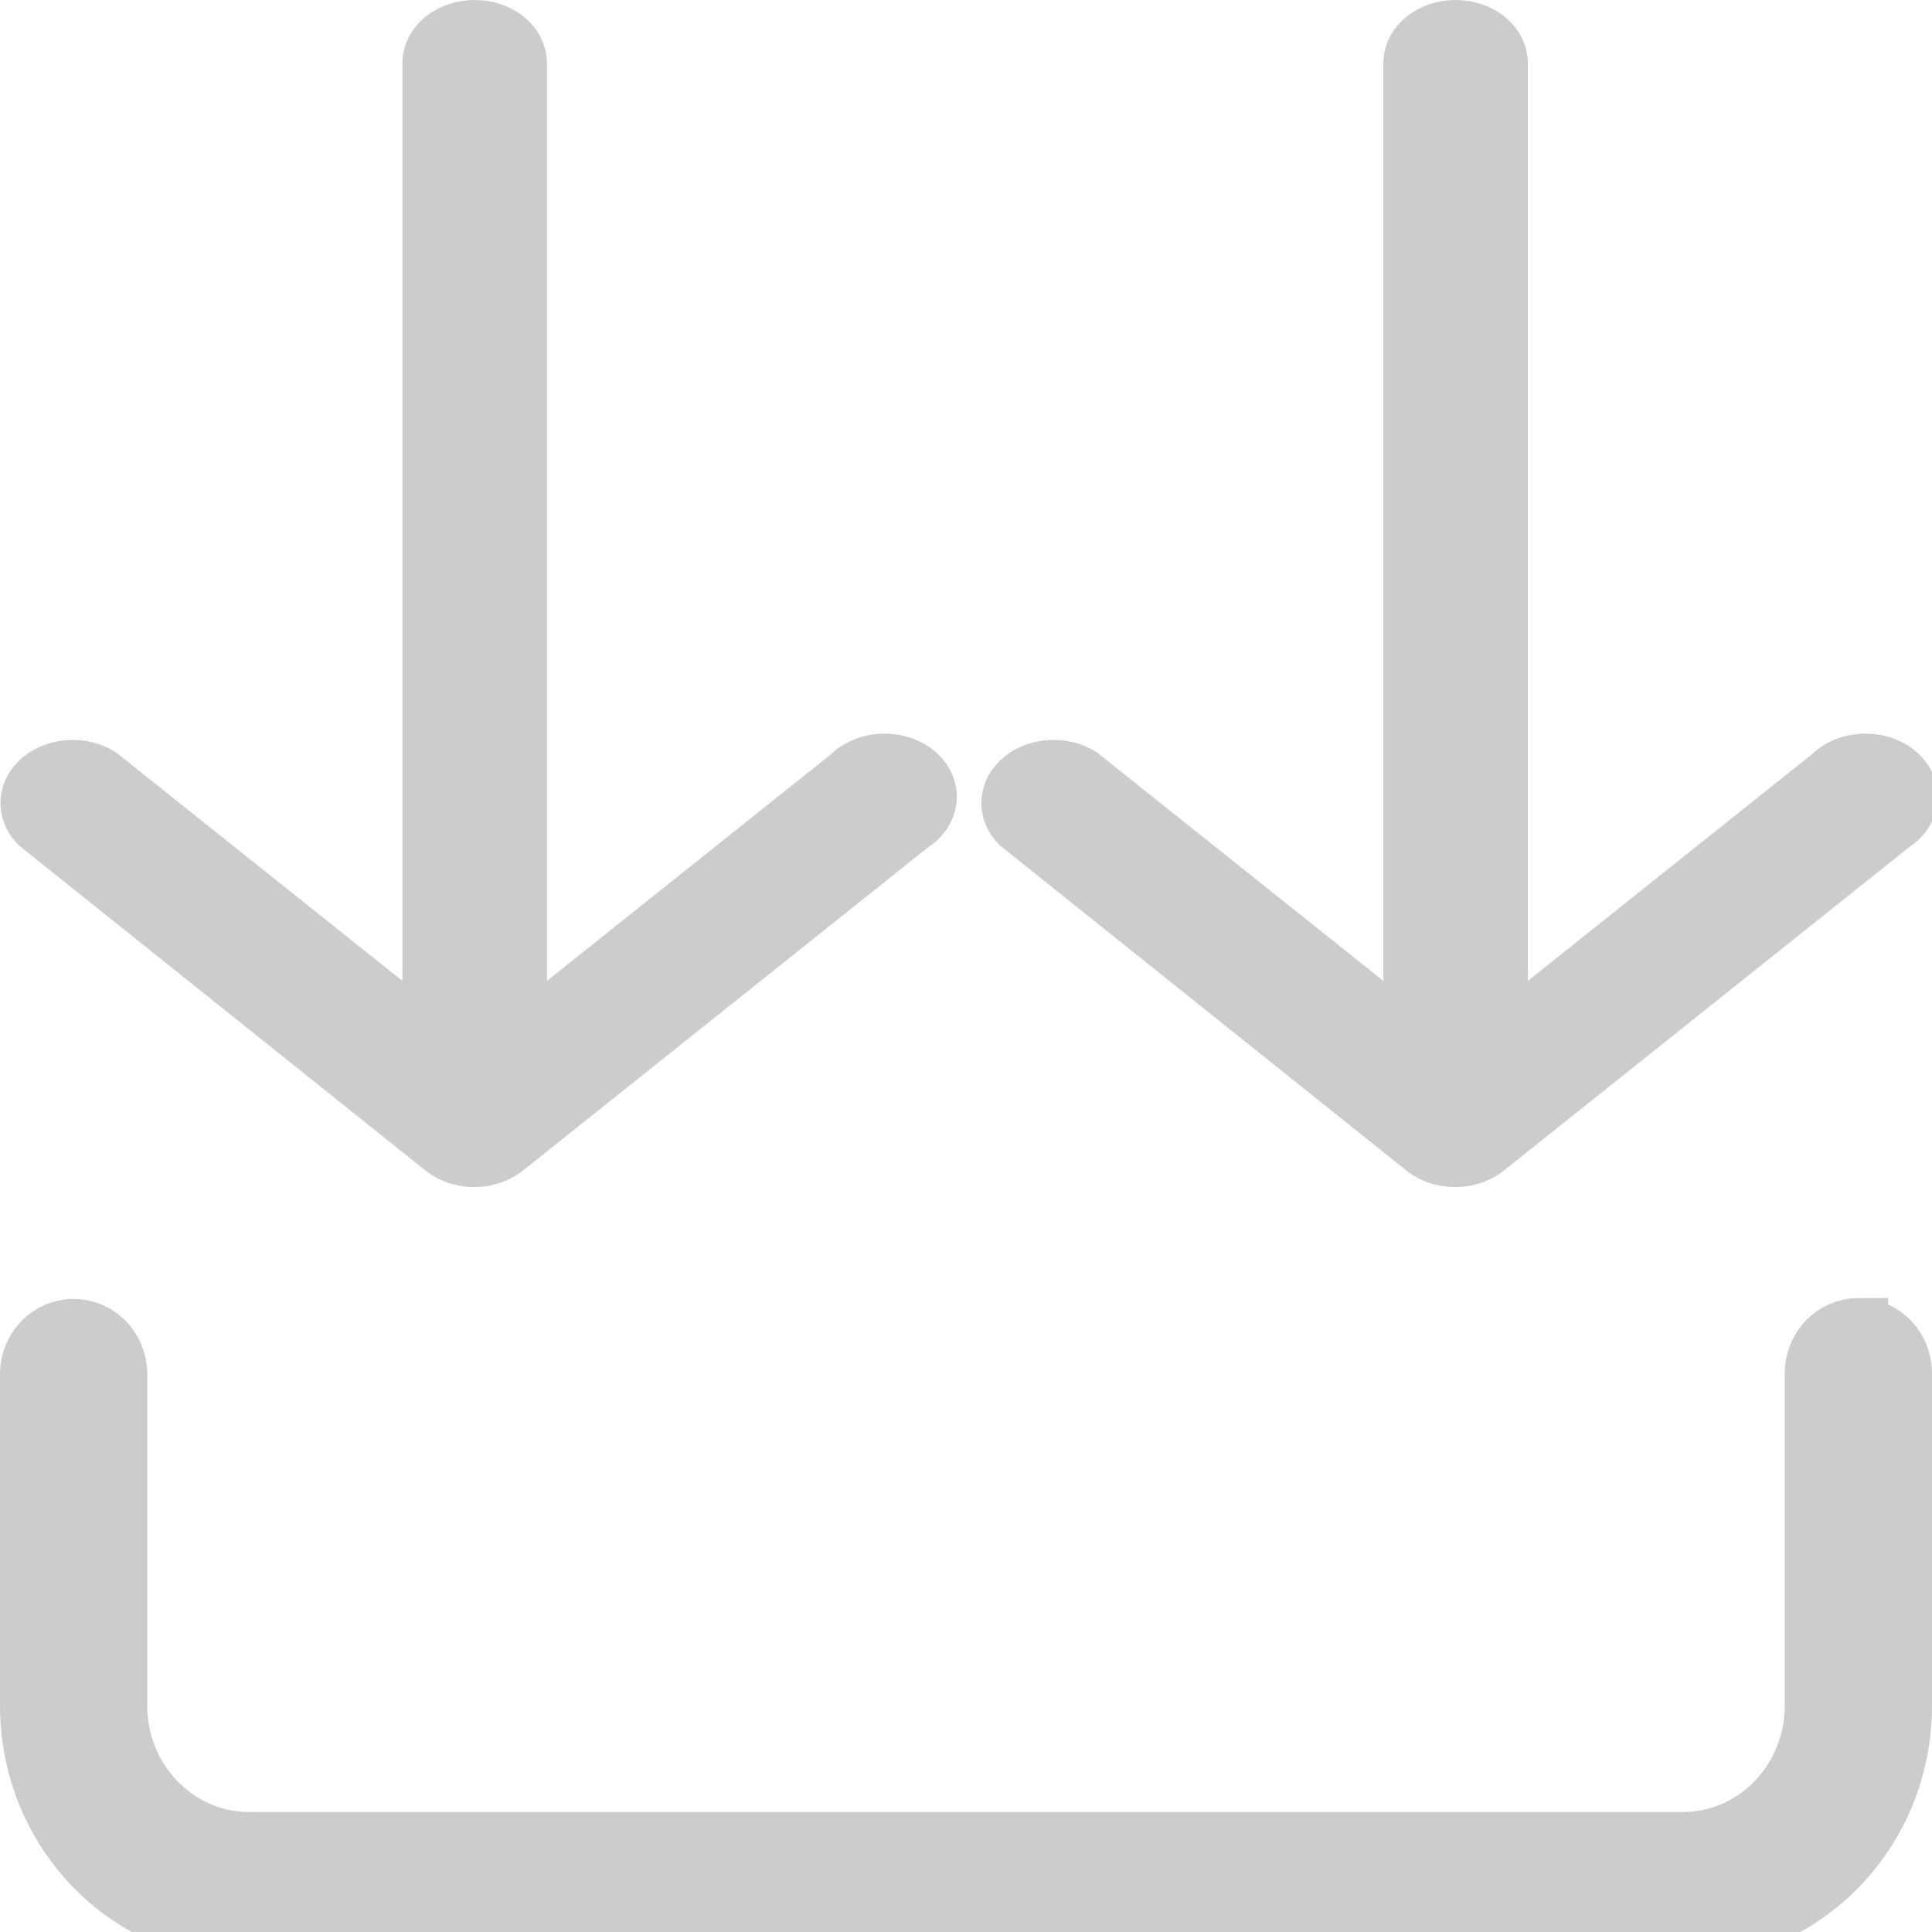
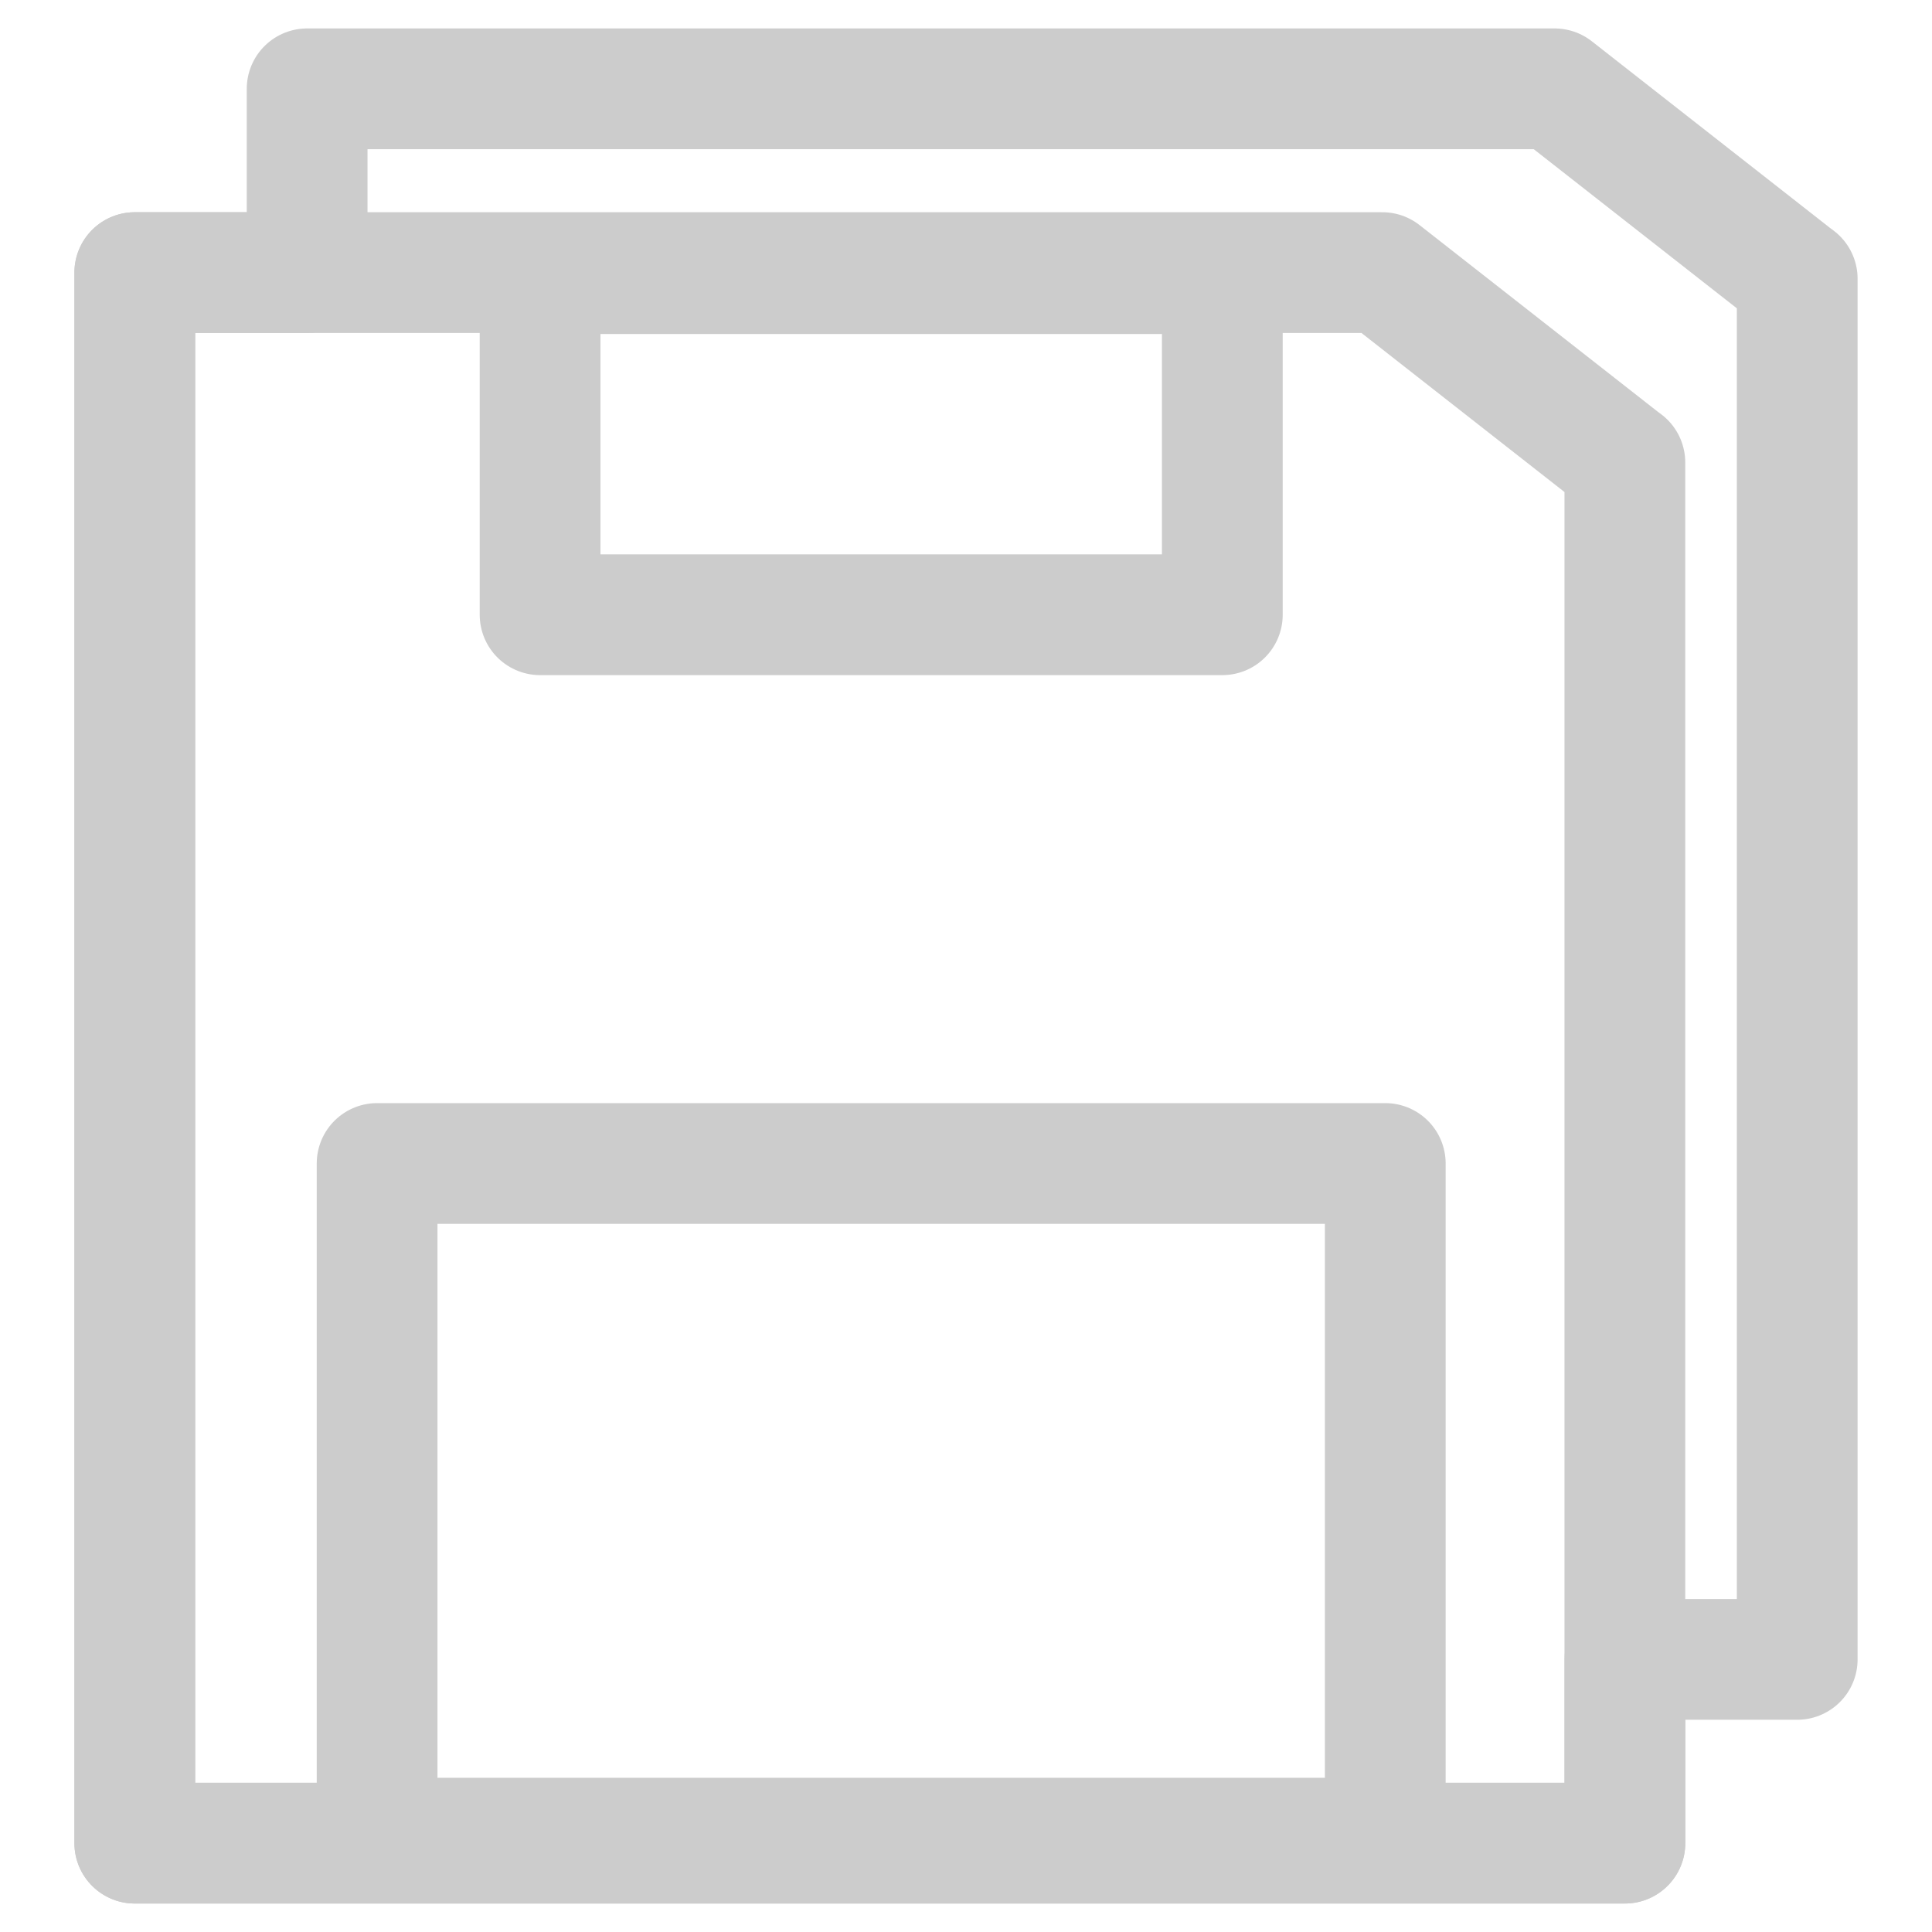
- <svg xmlns="http://www.w3.org/2000/svg" data-name="Livello 1" id="Livello_1" viewBox="0 0 128 128" version="1.1">
+ <svg xmlns="http://www.w3.org/2000/svg" data-name="Livello 1" id="Livello_1" viewBox="0 0 64 64" version="1.1" width="64" height="64">
  <defs id="defs11" />
-   <path style="fill:#cccccc;stroke:#cccccc;stroke-width:3.941;stroke-miterlimit:4;stroke-dasharray:none;stroke-opacity:1;fill-opacity:1" d="m 123.122,87.97 a 2.908,3.004 0 0 0 -2.908,3.004 v 22.033 a 8.723,9.013 0 0 1 -8.723,9.013 H 16.509 A 8.723,9.013 0 0 1 7.786,113.007 V 90.975 a 2.908,3.004 0 0 0 -5.815,0 V 113.007 A 14.538,15.022 0 0 0 16.509,128.03 h 94.983 a 14.538,15.022 0 0 0 14.538,-15.022 V 90.975 a 2.908,3.004 0 0 0 -2.908,-3.004 z" id="path6" />
-   <path style="fill:#cccccc;stroke:#cccccc;stroke-width:3.575;stroke-miterlimit:4;stroke-dasharray:none;stroke-opacity:1;fill-opacity:1" d="m 29.329,76.175 v 0 a 3,2.396 0 0 0 0.44,0.288 l 0.24,0.104 a 1.74,1.39 0 0 0 0.59,0.192 l 0.25,0.056 v 0 a 3,2.396 0 0 0 1.16,0 l 0.26,-0.064 0.3,-0.072 a 3,2.396 0 0 0 0.3,-0.128 l 0.21,-0.096 a 3,2.396 0 0 0 0.46,-0.304 L 60.449,54.678 a 3,2.396 0 1 0 -4.21,-3.363 L 34.449,68.698 V 4.184 a 3,2.396 0 0 0 -6,0 V 68.698 L 6.659,51.315 A 3,2.396 0 0 0 2.449,54.678 Z" id="path4-1" />
-   <path style="fill:#cccccc;stroke:#cccccc;stroke-width:3.575;stroke-miterlimit:4;stroke-dasharray:none;stroke-opacity:1;fill-opacity:1" d="m 94.317,76.175 v 0 a 3,2.396 0 0 0 0.44,0.288 l 0.24,0.104 a 1.74,1.39 0 0 0 0.59,0.192 l 0.25,0.056 v 0 a 3,2.396 0 0 0 1.16,0 l 0.26,-0.064 0.3,-0.072 a 3,2.396 0 0 0 0.3,-0.128 l 0.21,-0.096 a 3,2.396 0 0 0 0.46,-0.304 l 26.91,-21.473 a 3,2.396 0 1 0 -4.21,-3.363 L 99.437,68.698 V 4.184 a 3,2.396 0 0 0 -6,0 V 68.698 l -21.79,-17.383 a 3,2.396 0 0 0 -4.21,3.363 z" id="path4-1-1" />
+   <g id="g966" transform="translate(-2.464889,0.942325)">
+     <path id="path892" d="M 12.639,2 V 8.088 H 6.932 6.93 V 60.115 H 56.291 v -0.002 h 0.002 V 54.027 H 62 V 8.292 c -0.015,-0.012 -0.031,-0.024 -0.046,-0.035 v 0.004 L 53.963,2 Z" style="fill:none;fill-opacity:1;stroke:#cccccc;stroke-width:4;stroke-linecap:square;stroke-linejoin:round;stroke-miterlimit:4;stroke-dasharray:none;stroke-opacity:1" />
+     <path d="M 6.93,8.088 V 60.114 H 56.291 v -45.736 c -0.015,-0.012 -0.03,-0.023 -0.045,-0.034 v 0.004 L 48.256,8.088 Z m 13.426,0.034 H 42.956 V 19.422 H 20.356 Z M 14.957,37.6 H 48.354 V 59.949 H 14.957 Z" style="fill:none;fill-opacity:1;stroke:#cccccc;stroke-width:4;stroke-linecap:square;stroke-linejoin:round;stroke-miterlimit:4;stroke-dasharray:none;stroke-opacity:1" id="path897" />
+   </g>
</svg>
